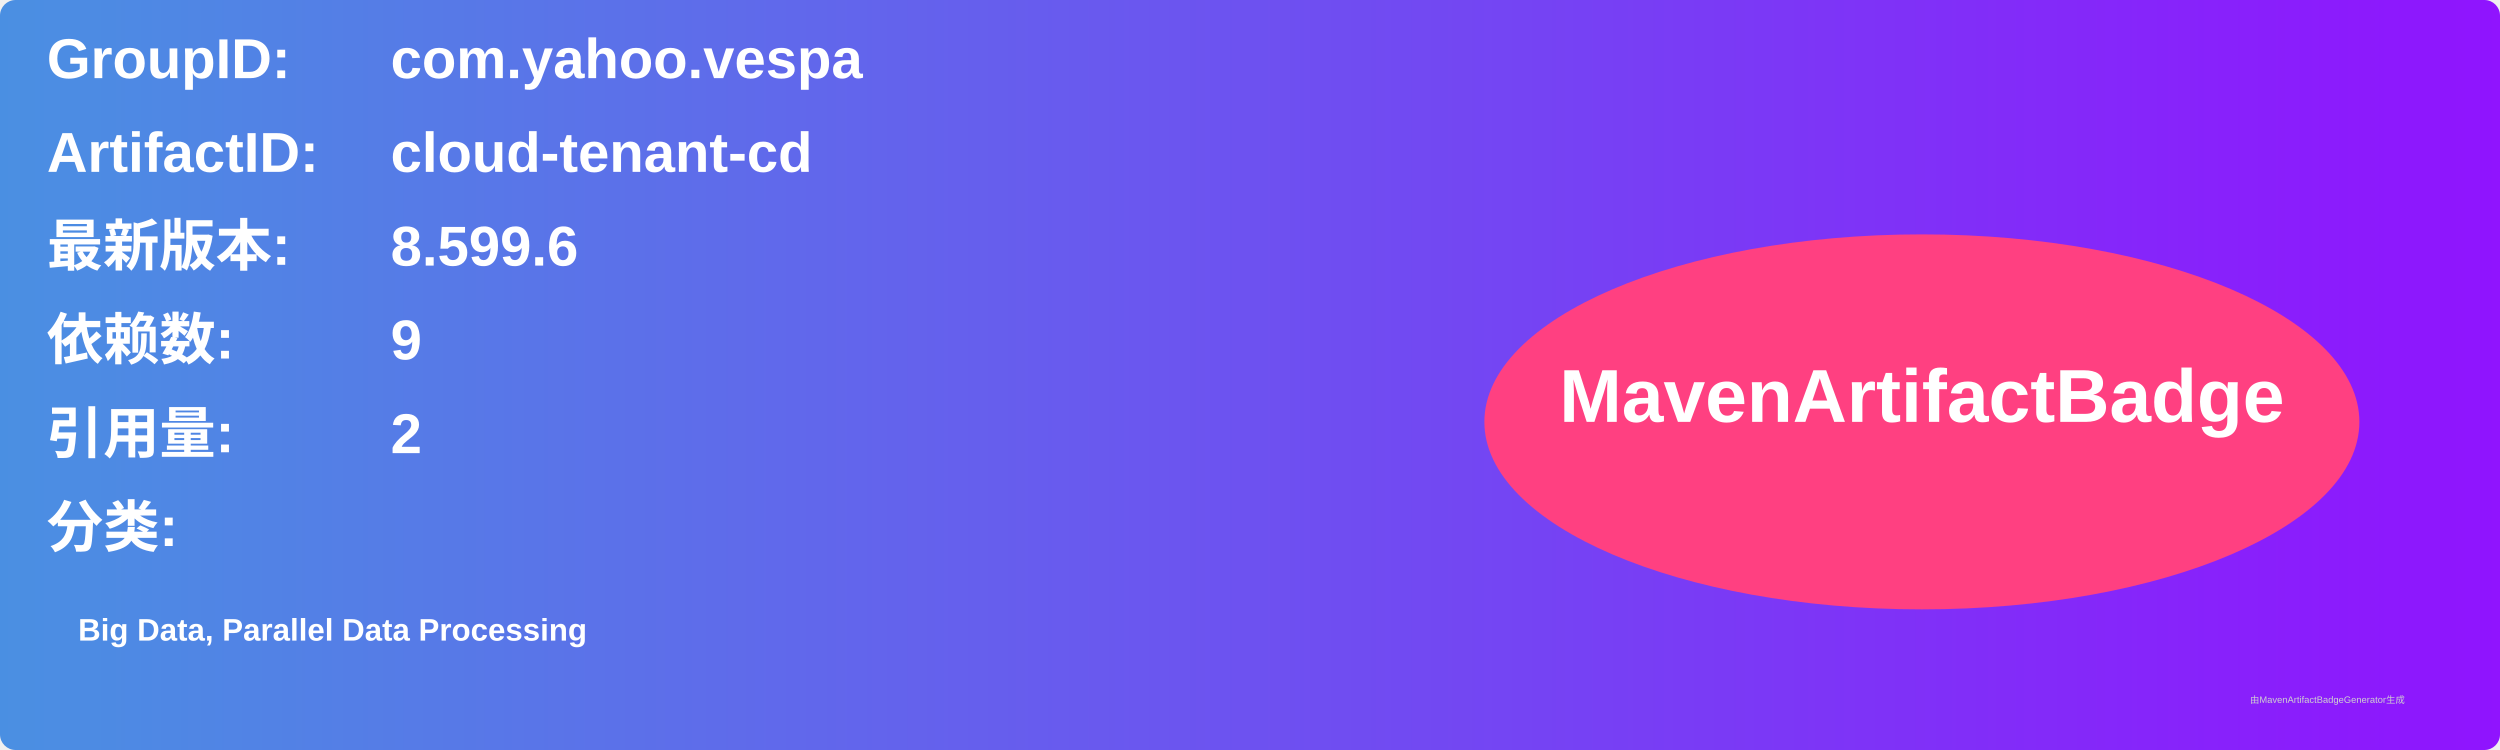
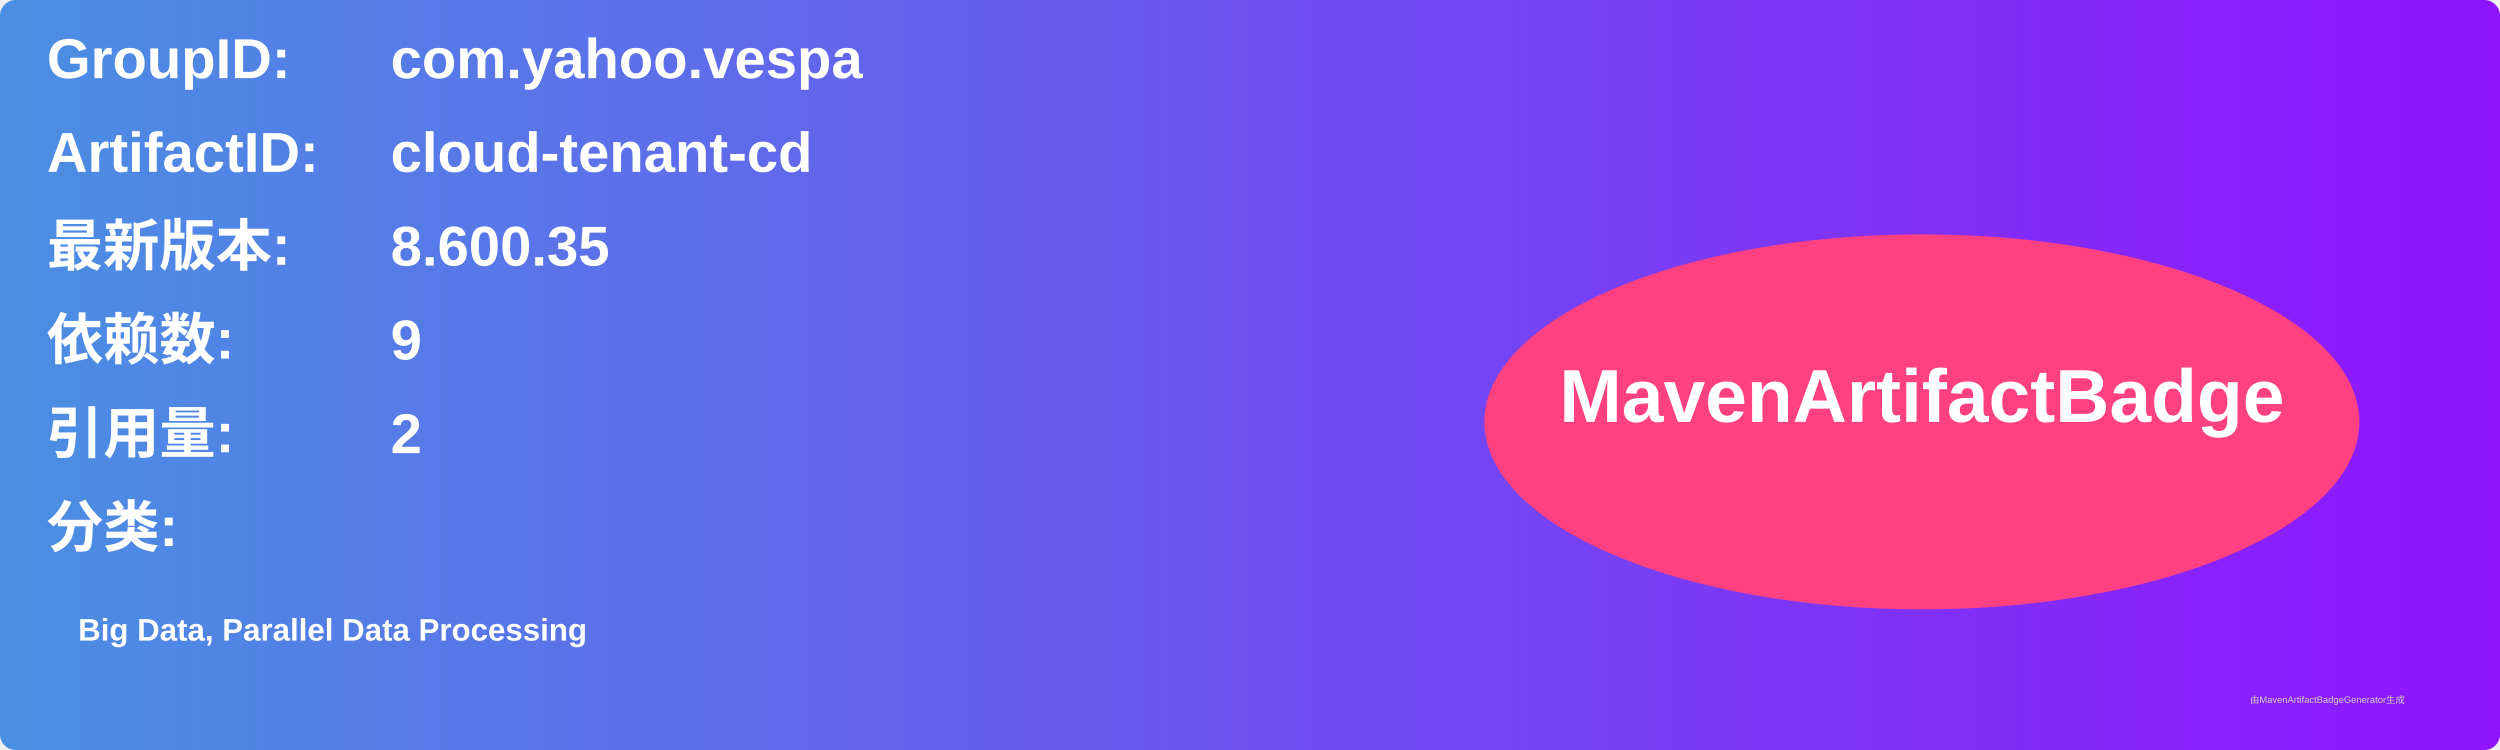
<svg xmlns="http://www.w3.org/2000/svg" width="800" height="240" viewBox="0 0 800 240">
  <linearGradient id="grad" x1="0%" y1="0%" x2="100%" y2="0%">
    <stop offset="0%" stop-color="#4a90e2" />
    <stop offset="100%" stop-color="#9013fe" />
  </linearGradient>
  <rect width="100%" height="100%" rx="5" ry="5" fill="url(#grad)" />
  <g transform="translate(15, 15)">
    <text x="0" y="10" font-family="Arial" font-size="18" fill="white" font-weight="bold" width="260">GroupID:</text>
    <text x="110" y="10" font-family="Arial" font-size="18" fill="white" font-weight="bold" width="460">com.yahoo.vespa</text>
    <text x="0" y="40" font-family="Arial" font-size="18" fill="white" font-weight="bold" width="260">ArtifactID:</text>
    <text x="110" y="40" font-family="Arial" font-size="18" fill="white" font-weight="bold" width="460">cloud-tenant-cd</text>
    <text x="0" y="70" font-family="Arial" font-size="18" fill="white" font-weight="bold">最新版本:</text>
    <text x="110" y="70" font-family="Arial" font-size="18" fill="white" font-weight="bold">
-       <tspan font-weight="bold">8.599.6</tspan>
+       <tspan font-weight="bold">8.600.35</tspan>
    </text>
    <text x="0" y="100" font-family="Arial" font-size="18" fill="white" font-weight="bold">依赖数: </text>
    <text x="110" y="100" font-family="Arial" font-size="18" fill="white">
      <tspan font-weight="bold">9</tspan>
    </text>
    <text x="0" y="130" font-family="Arial" font-size="18" fill="white" font-weight="bold">引用量: </text>
    <text x="110" y="130" font-family="Arial" font-size="18" fill="white">
      <tspan font-weight="bold">2</tspan>
    </text>
    <text x="0" y="160" font-family="Arial" font-size="18" fill="white" font-weight="bold">分类:</text>
    <text x="10" y="190" font-family="Arial" font-size="10" fill="white">
      <tspan font-weight="bold">Big Data, Parallel Data Processing</tspan>
    </text>
    <ellipse cx="600" cy="120" rx="140" ry="60" fill="#ff4081" />
    <text x="600" y="120" text-anchor="middle" font-family="Arial" font-size="24" fill="white" font-weight="bold">MavenArtifactBadge</text>
  </g>
  <text x="720" y="225" font-family="Arial" font-size="3" fill="#d0d0d0">由MavenArtifactBadgeGenerator生成</text>
</svg>
